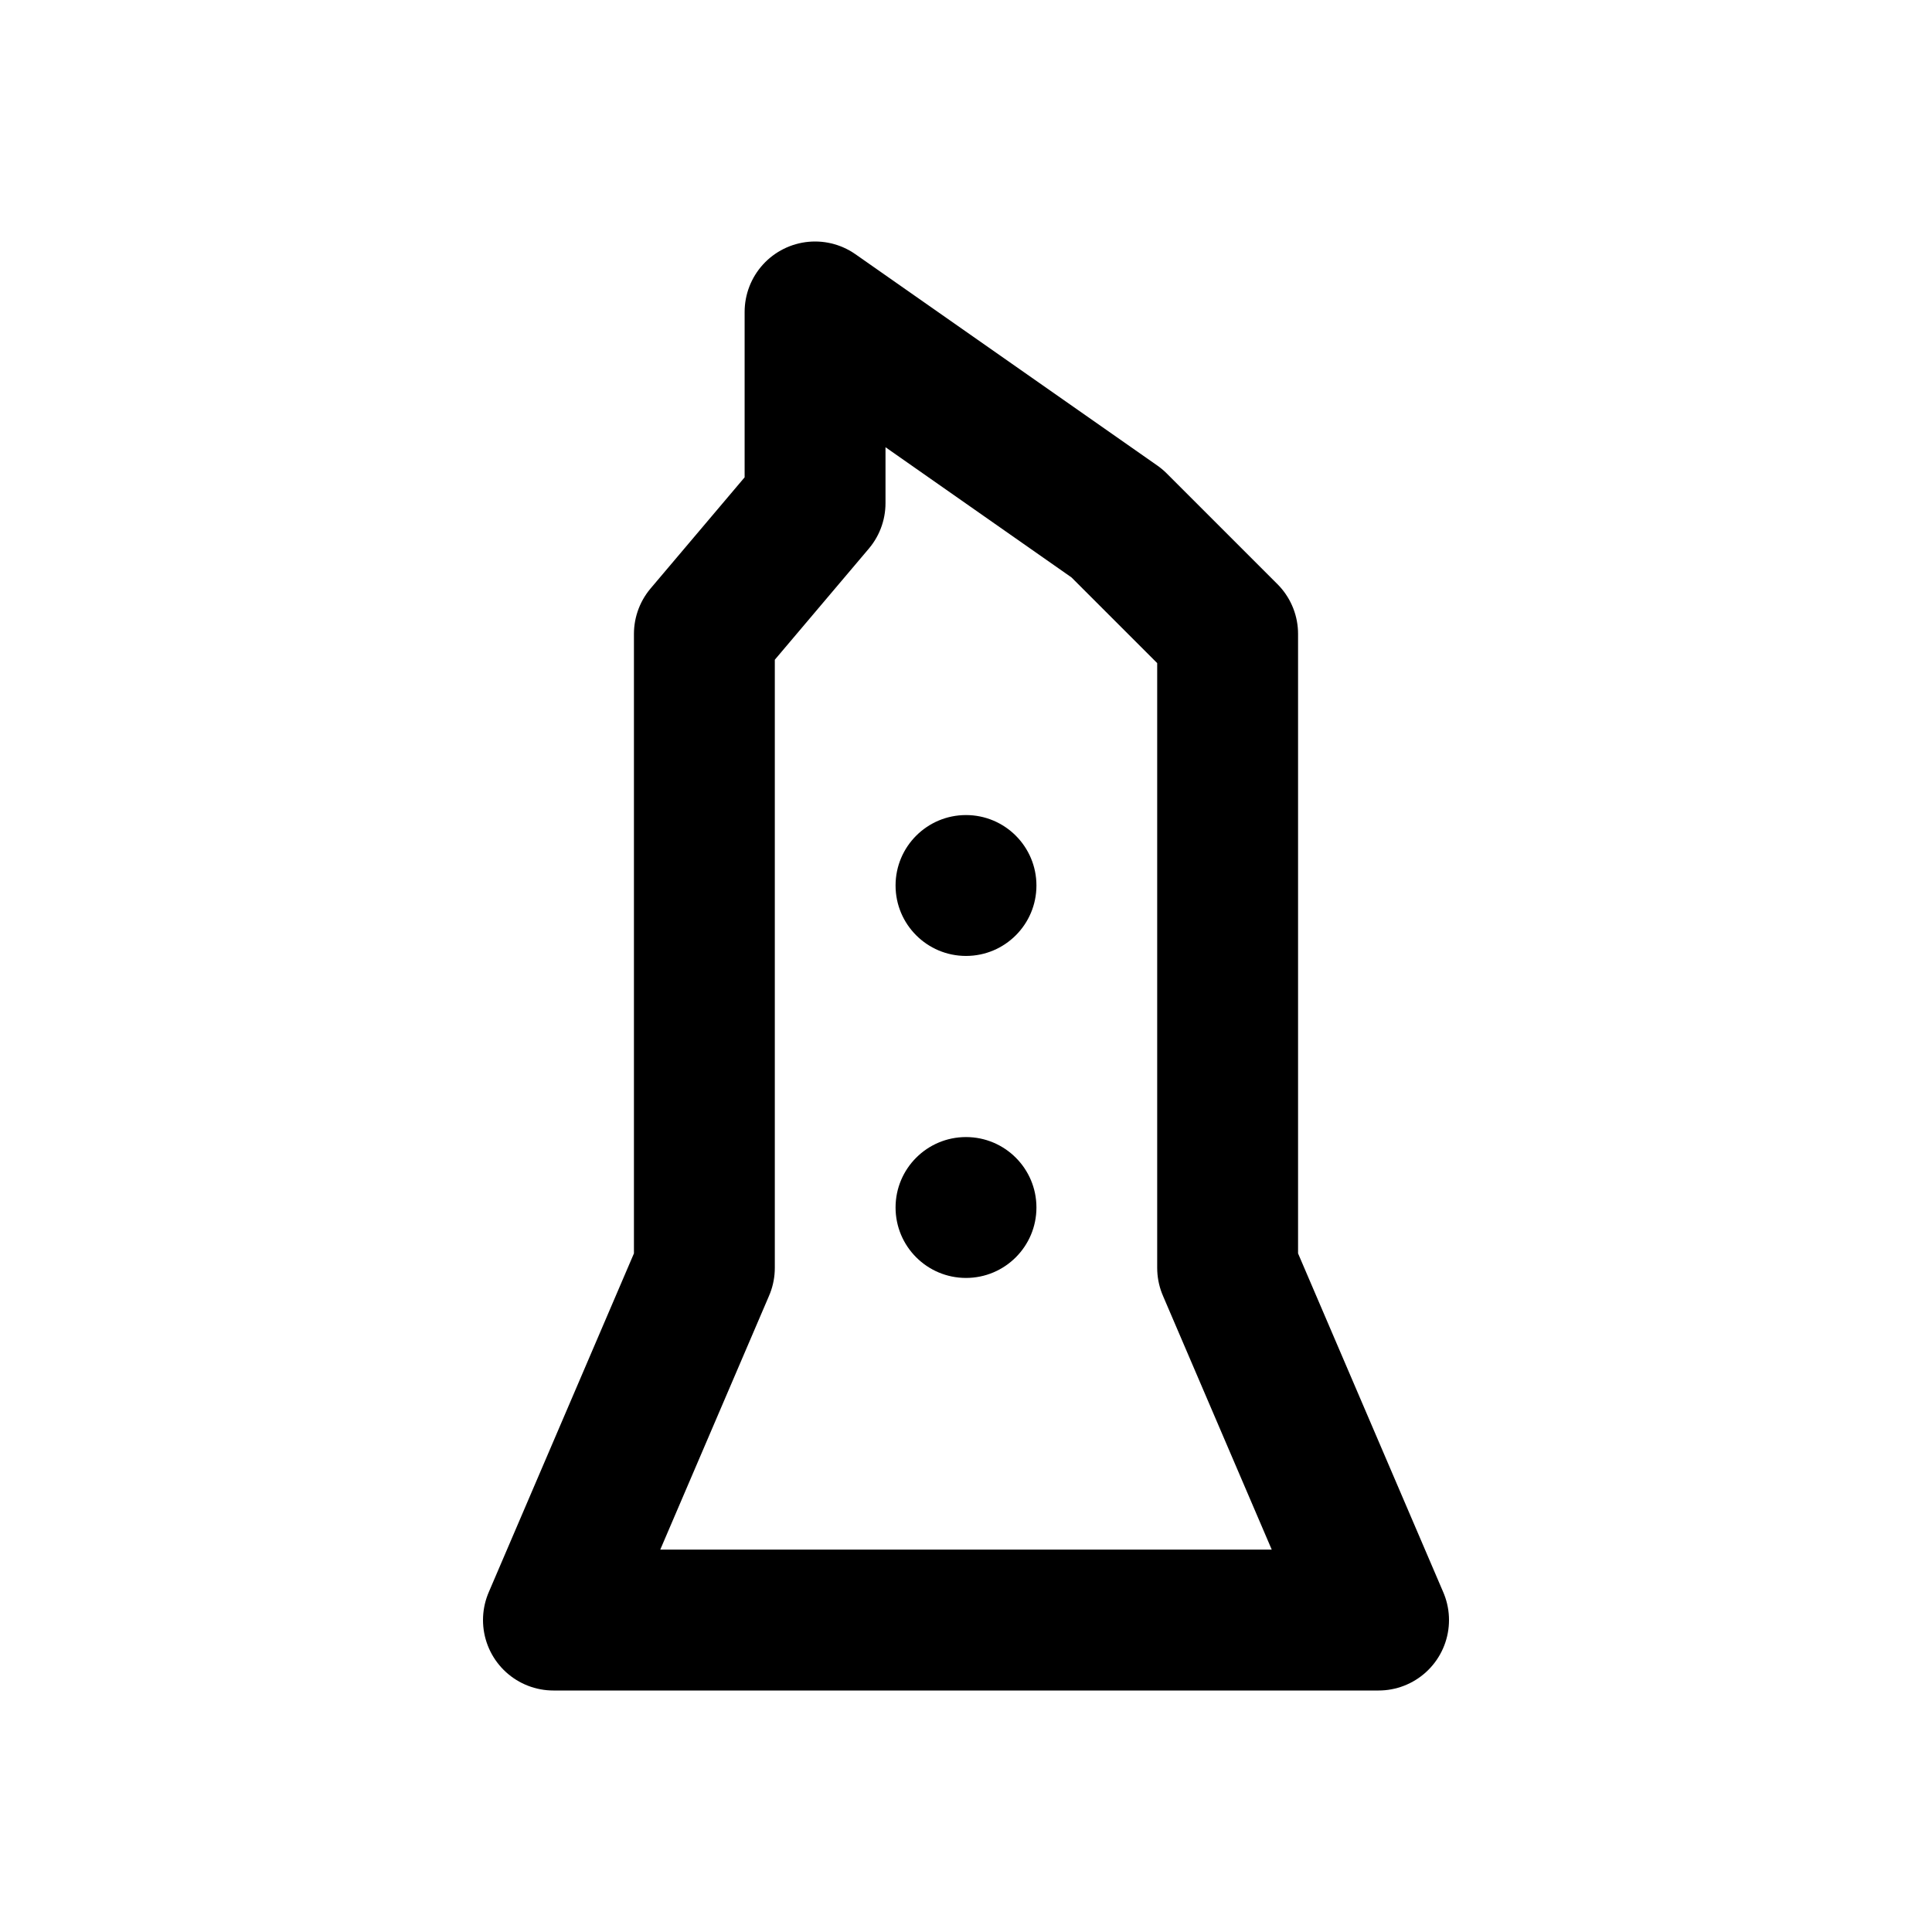
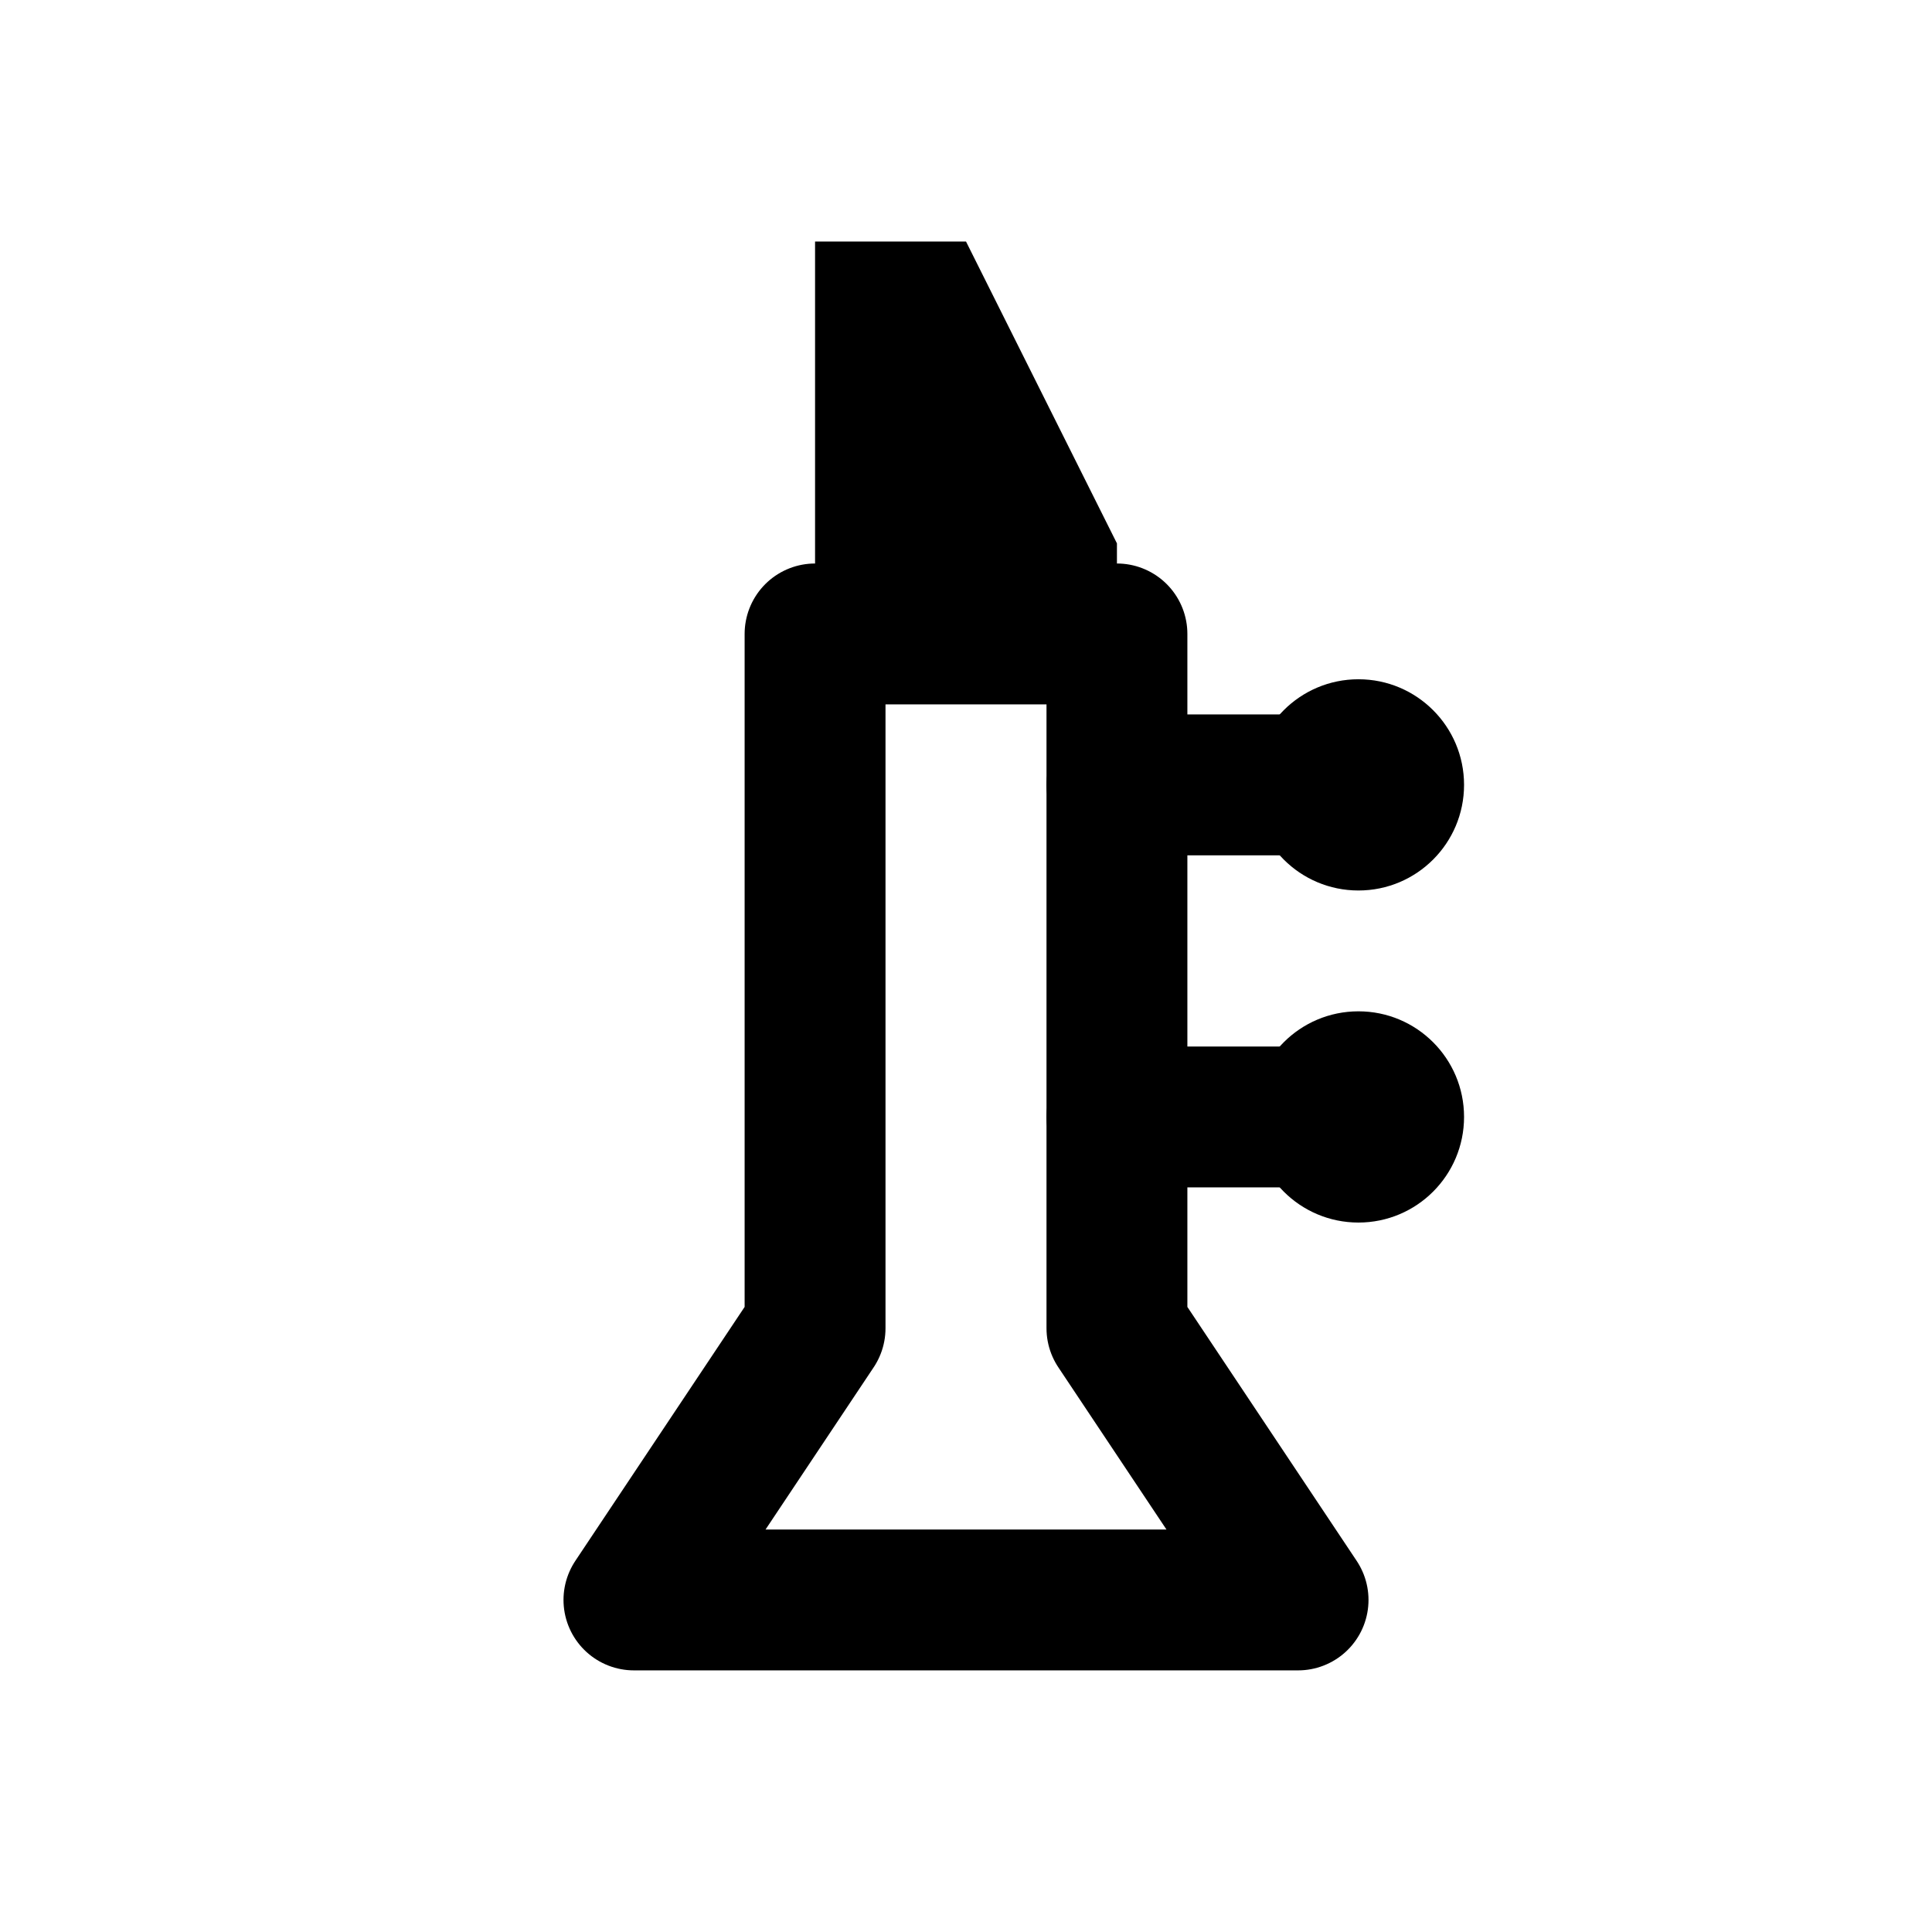
<svg xmlns="http://www.w3.org/2000/svg" width="24" height="24" viewBox="0 0 24 24" fill="none" stroke="currentColor" stroke-width="1.75" stroke-linecap="round" stroke-linejoin="round" aria-hidden="true" focusable="false">
-   <path d="M10.125 3.875L13.875 6.5 15.25 7.875V15.75L17.125 20.125H6.875L8.75 15.75V7.875L10.125 6.25Z" />
-   <circle cx="12" cy="11" r="0.875" fill="currentColor" stroke="none" />
-   <circle cx="12" cy="15" r="0.875" fill="currentColor" stroke="none" />
+   <path d="M10.125 7.875H13.875V16.5L16.125 19.875H7.875L10.125 16.5Z" />
+   <path d="M10.125 3H12L13.875 6.75V7.875H10.125Z" fill="currentColor" stroke="none" />
+   <path d="M13.875 9.75H16.875M13.875 13.875H16.875" />
+   <circle cx="16.875" cy="9.75" r="1.312" fill="currentColor" stroke="none" />
+   <circle cx="16.875" cy="13.875" r="1.312" fill="currentColor" stroke="none" />
</svg>
